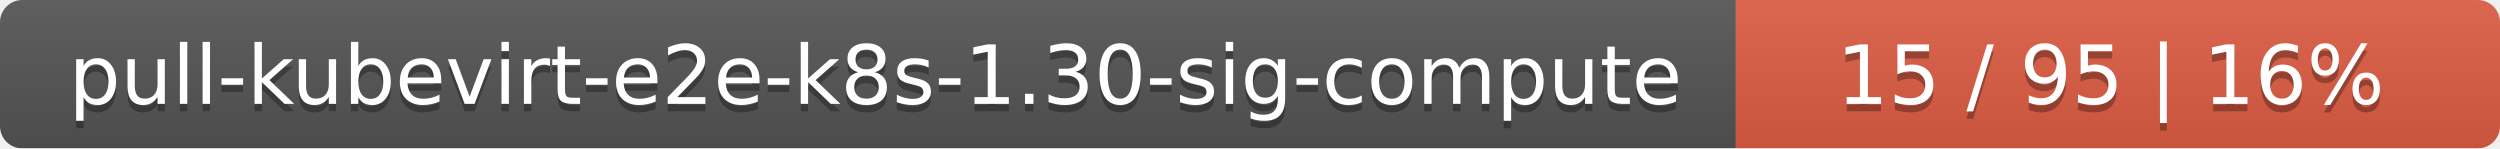
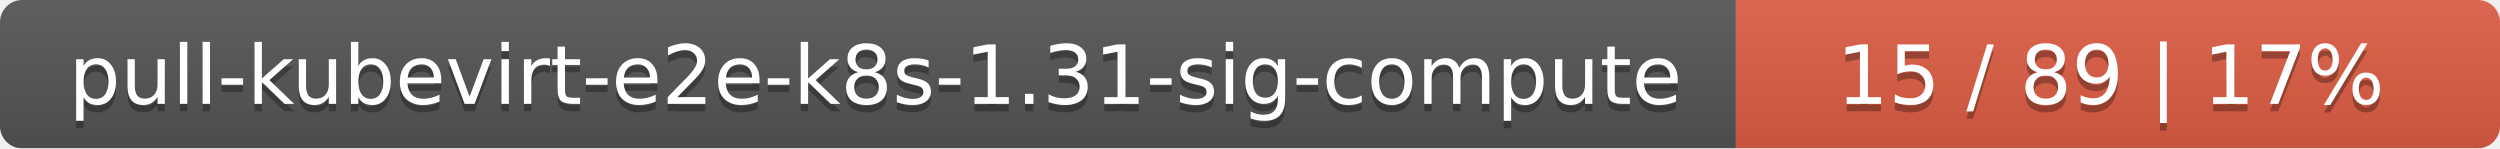
<svg xmlns="http://www.w3.org/2000/svg" width="337" height="20">
  <linearGradient id="smooth" x2="0" y2="100%">
    <stop offset="0" stop-color="#bbb" stop-opacity=".1" />
    <stop offset="1" stop-opacity=".1" />
  </linearGradient>
  <mask id="round">
    <rect width="337" height="20" rx="3" fill="#fff" />
  </mask>
  <g mask="url(#round)">
    <rect width="234" height="20" fill="#555" />
    <rect x="234" width="103" height="20" fill="#e05d44" />
    <rect width="337" height="20" fill="url(#smooth)" />
  </g>
  <g fill="#fff" text-anchor="middle" font-family="DejaVu Sans,Verdana,Geneva,sans-serif" font-size="11">
-     <text x="118" y="15" fill="#010101" fill-opacity=".3">pull-kubevirt-e2e-k8s-1.30-sig-compute</text>
-     <text x="118" y="14">pull-kubevirt-e2e-k8s-1.30-sig-compute</text>
-     <text x="284.5" y="15" fill="#010101" fill-opacity=".3">15 / 95    |    16%</text>
-     <text x="284.5" y="14">15 / 95    |    16%</text>
+     <text x="118" y="15" fill="#010101" fill-opacity=".3">pull-kubevirt-e2e-k8s-1.31-sig-compute</text>
+     <text x="118" y="14">pull-kubevirt-e2e-k8s-1.31-sig-compute</text>
+     <text x="284.5" y="15" fill="#010101" fill-opacity=".3">15 / 89    |    17%</text>
+     <text x="284.5" y="14">15 / 89    |    17%</text>
  </g>
</svg>
